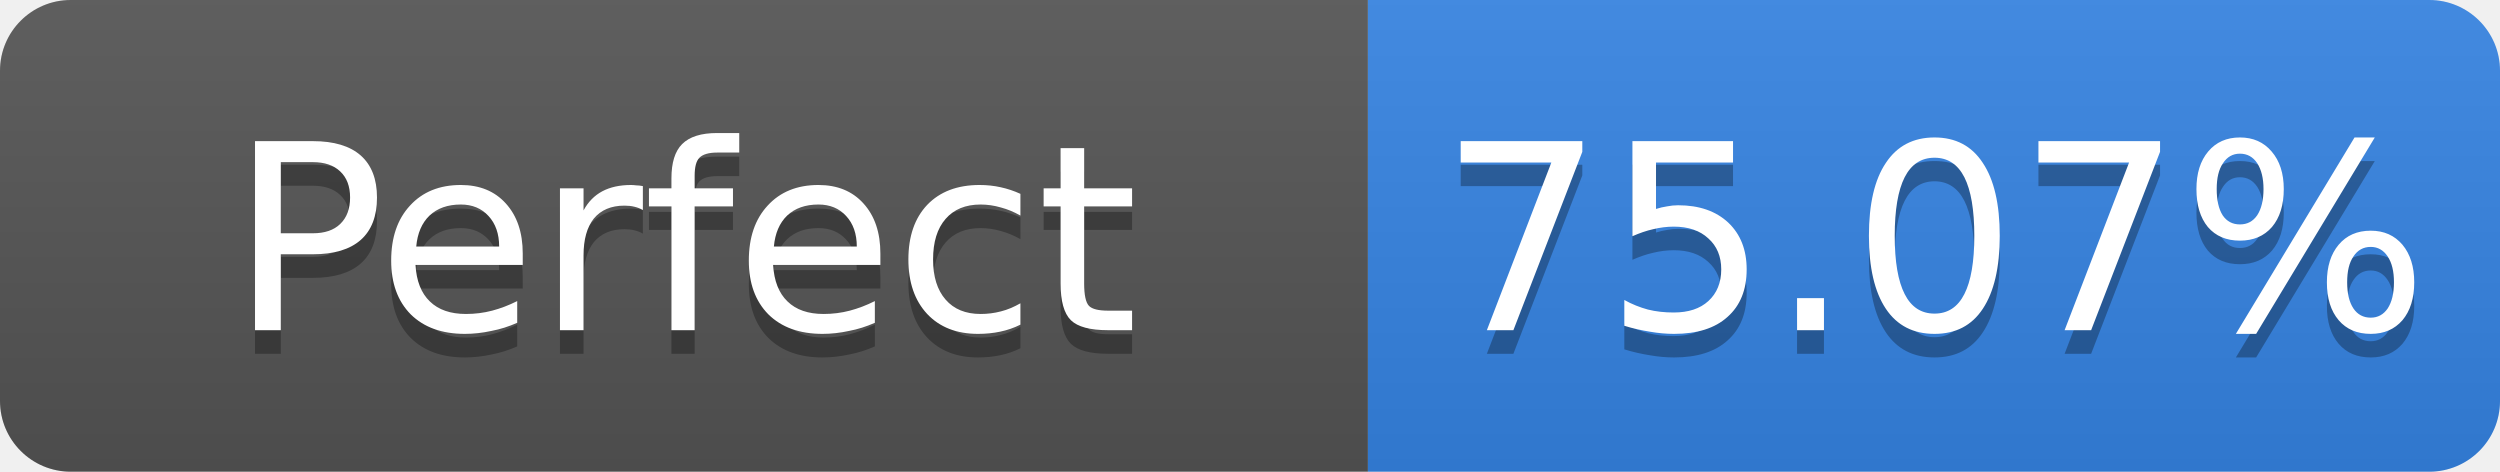
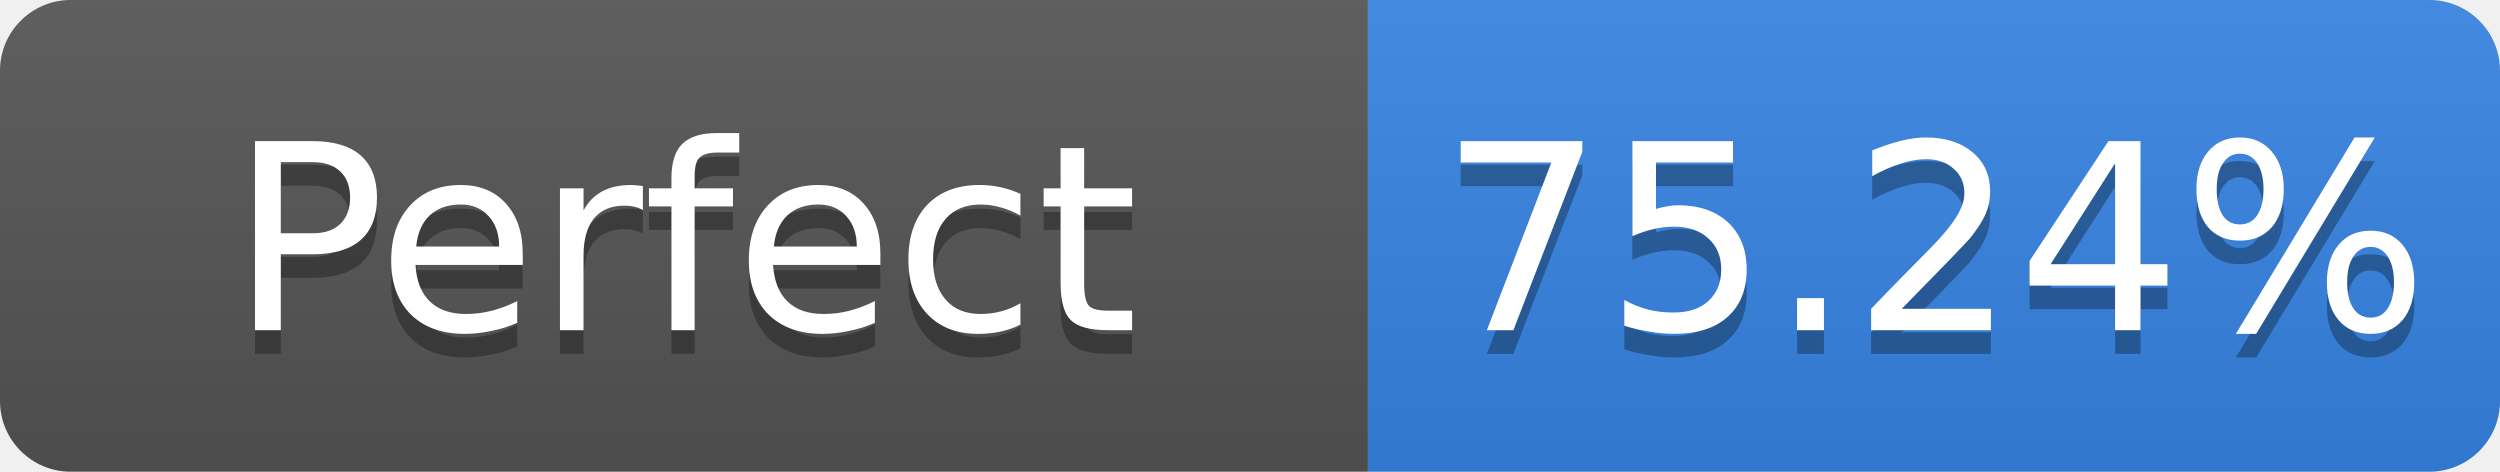
- <svg xmlns="http://www.w3.org/2000/svg" width="106" height="20" role="img" aria-label="Perfect: 75.07%">
+ <svg xmlns="http://www.w3.org/2000/svg" width="106" height="20" role="img" aria-label="Perfect: 75.24%">
  <linearGradient id="s" x2="0" y2="100%">
    <stop offset="0" stop-color="#bbb" stop-opacity=".1" />
    <stop offset="1" stop-opacity=".1" />
  </linearGradient>
  <clipPath id="r">
    <rect width="106" height="20" rx="3" fill="#fff" />
  </clipPath>
  <g clip-path="url(#r)">
    <rect width="58" height="20" fill="#555" />
    <rect x="58" width="48" height="20" fill="#3584e4" />
    <rect width="106" height="20" fill="url(#s)" />
  </g>
  <g fill="#fff" text-anchor="middle" font-family="Verdana,Geneva,DejaVu Sans,sans-serif" font-size="11">
    <text x="29.0" y="15" fill="#010101" fill-opacity=".3">Perfect</text>
    <text x="29.0" y="14">Perfect</text>
-     <text x="82.0" y="15" fill="#010101" fill-opacity=".3">75.07%</text>
-     <text x="82.0" y="14">75.07%</text>
+     <text x="82.0" y="15" fill="#010101" fill-opacity=".3">75.24%</text>
+     <text x="82.0" y="14">75.24%</text>
  </g>
</svg>
